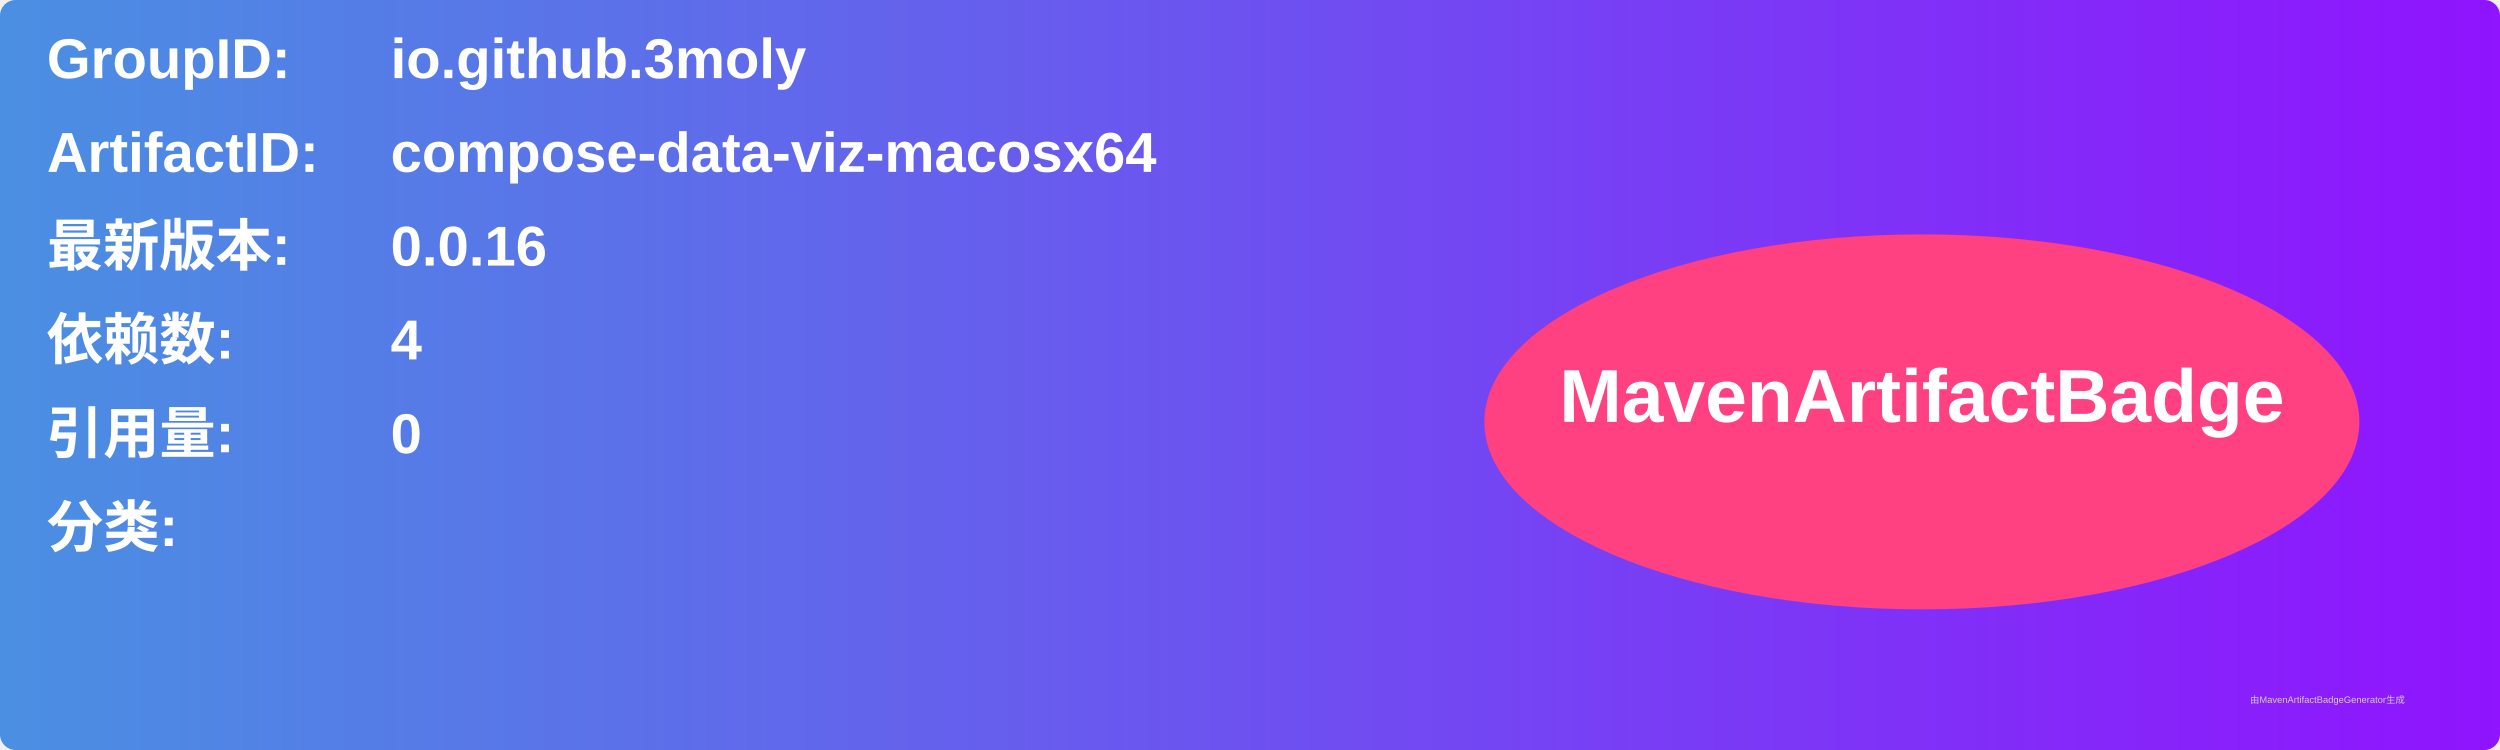
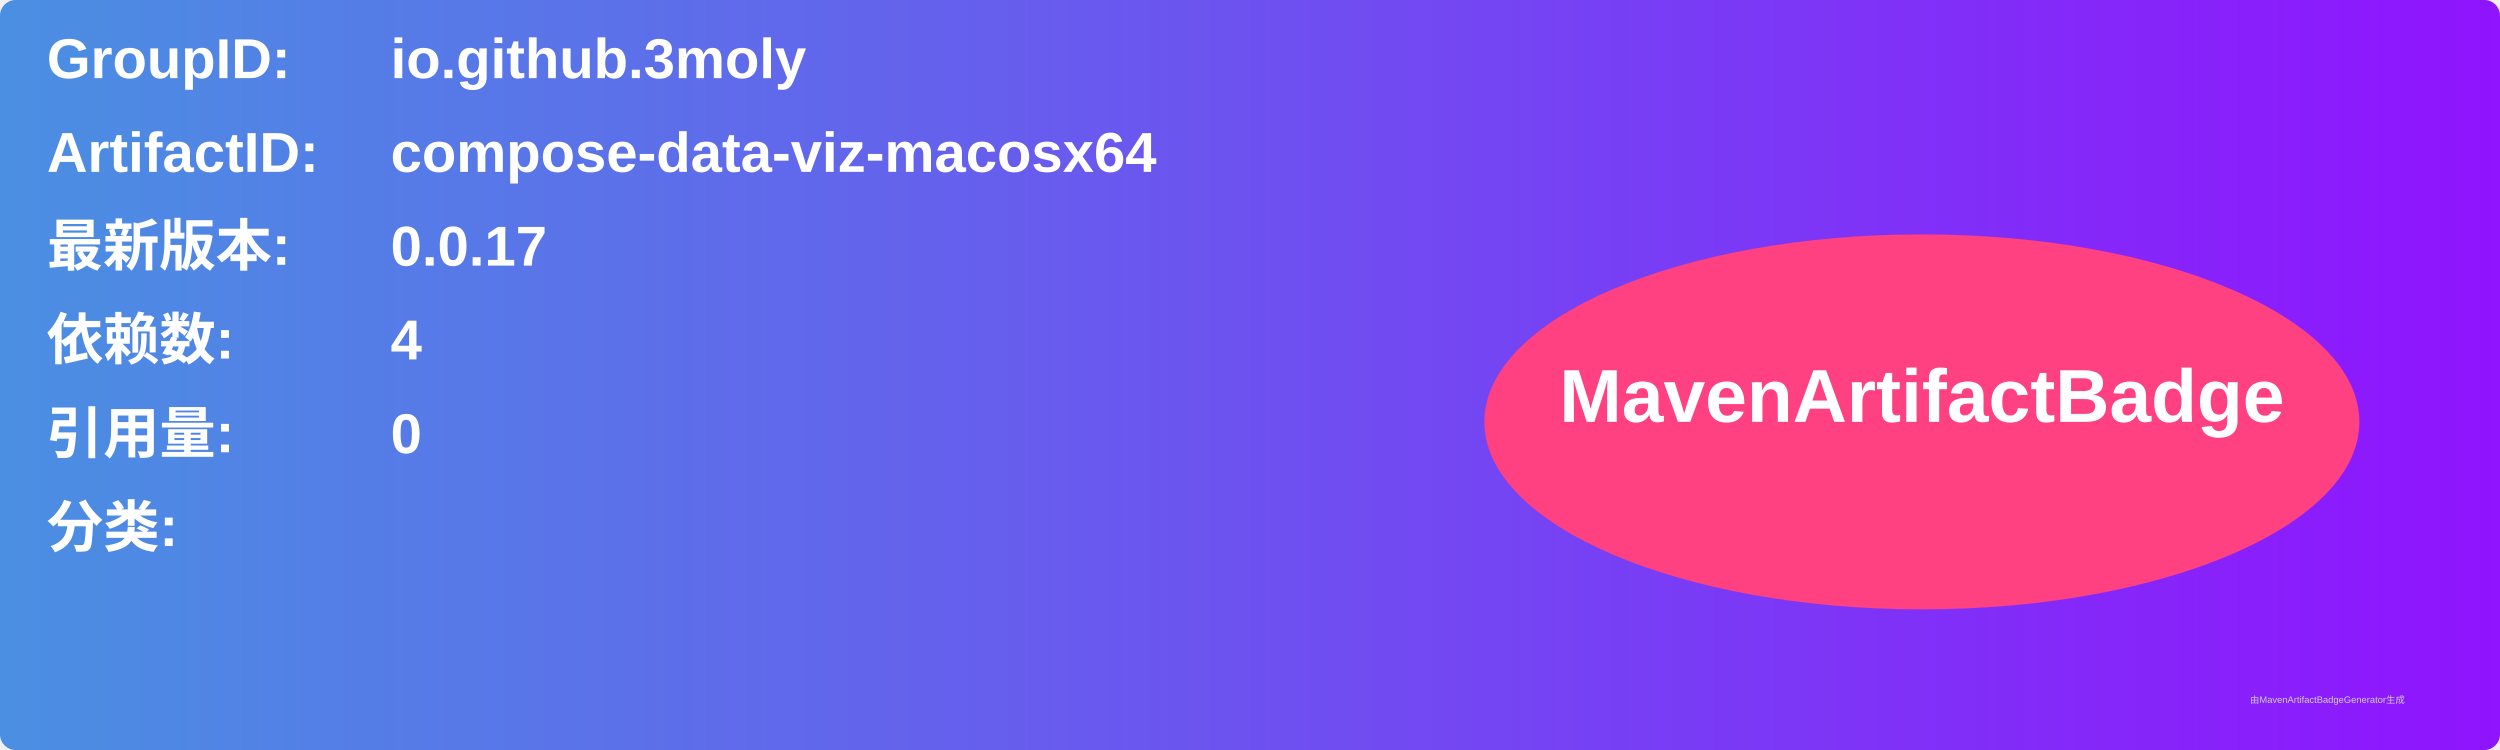
<svg xmlns="http://www.w3.org/2000/svg" width="800" height="240" viewBox="0 0 800 240">
  <linearGradient id="grad" x1="0%" y1="0%" x2="100%" y2="0%">
    <stop offset="0%" stop-color="#4a90e2" />
    <stop offset="100%" stop-color="#9013fe" />
  </linearGradient>
  <rect width="100%" height="100%" rx="5" ry="5" fill="url(#grad)" />
  <g transform="translate(15, 15)">
    <text x="0" y="10" font-family="Arial" font-size="18" fill="white" font-weight="bold" width="260">GroupID:</text>
    <text x="110" y="10" font-family="Arial" font-size="18" fill="white" font-weight="bold" width="460">io.github.3moly</text>
    <text x="0" y="40" font-family="Arial" font-size="18" fill="white" font-weight="bold" width="260">ArtifactID:</text>
    <text x="110" y="40" font-family="Arial" font-size="18" fill="white" font-weight="bold" width="460">compose-data-viz-macosx64</text>
    <text x="0" y="70" font-family="Arial" font-size="18" fill="white" font-weight="bold">最新版本:</text>
    <text x="110" y="70" font-family="Arial" font-size="18" fill="white" font-weight="bold">
-       <tspan font-weight="bold">0.0.16</tspan>
+       <tspan font-weight="bold">0.0.17</tspan>
    </text>
    <text x="0" y="100" font-family="Arial" font-size="18" fill="white" font-weight="bold">依赖数: </text>
    <text x="110" y="100" font-family="Arial" font-size="18" fill="white">
      <tspan font-weight="bold">4</tspan>
    </text>
    <text x="0" y="130" font-family="Arial" font-size="18" fill="white" font-weight="bold">引用量: </text>
    <text x="110" y="130" font-family="Arial" font-size="18" fill="white">
      <tspan font-weight="bold">0</tspan>
    </text>
    <text x="0" y="160" font-family="Arial" font-size="18" fill="white" font-weight="bold">分类:</text>
    <text x="10" y="190" font-family="Arial" font-size="10" fill="white">
      <tspan font-weight="bold" />
    </text>
    <ellipse cx="600" cy="120" rx="140" ry="60" fill="#ff4081" />
    <text x="600" y="120" text-anchor="middle" font-family="Arial" font-size="24" fill="white" font-weight="bold">MavenArtifactBadge</text>
  </g>
  <text x="720" y="225" font-family="Arial" font-size="3" fill="#d0d0d0">由MavenArtifactBadgeGenerator生成</text>
</svg>
